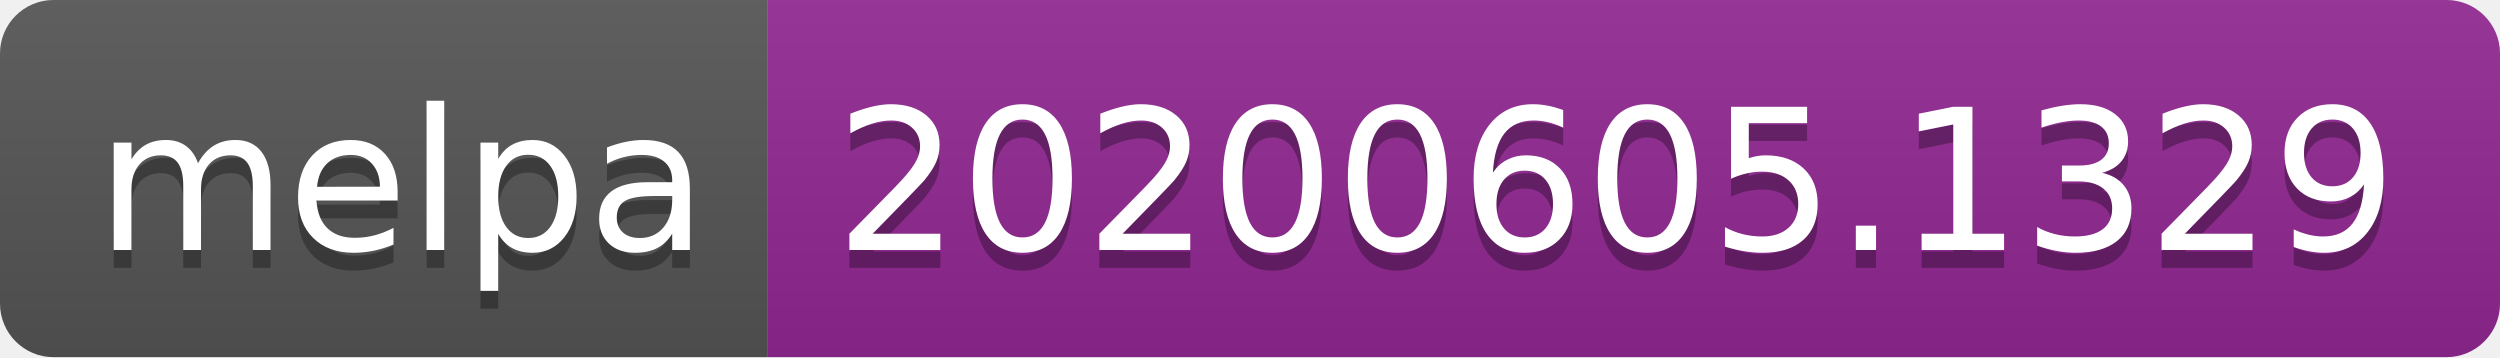
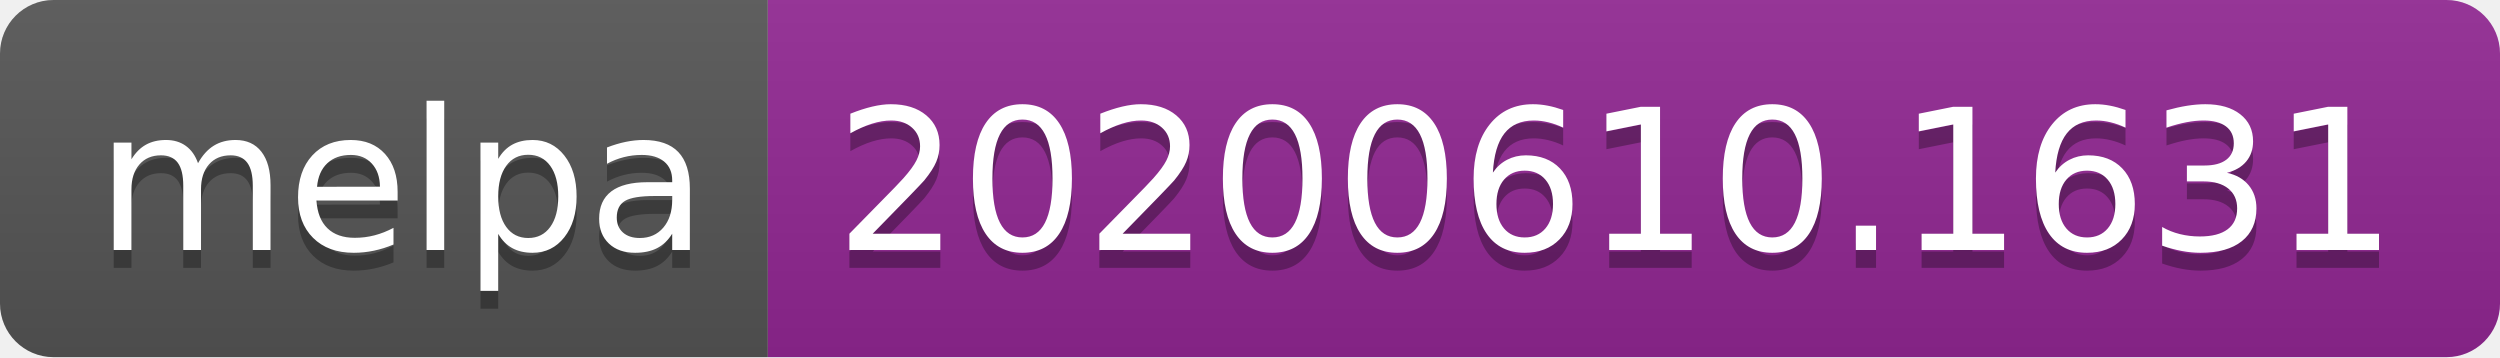
<svg xmlns="http://www.w3.org/2000/svg" width="140" height="20">
  <linearGradient id="s" x2="0" y2="100%">
    <stop offset="0" stop-color="#bbb" stop-opacity=".1" />
    <stop offset="1" stop-opacity=".1" />
  </linearGradient>
  <clipPath id="r">
    <rect width="140" height="20" rx="3" fill="#fff" />
  </clipPath>
  <g clip-path="url(#r)">
    <rect width="43" height="20" fill="#555" />
    <rect x="43" width="97" height="20" fill="#922793" />
    <rect width="140" height="20" fill="url(#s)" />
  </g>
  <g fill="#fff" text-anchor="middle" font-family="Verdana,Geneva,DejaVu Sans,sans-serif" text-rendering="geometricPrecision" font-size="110">
    <text x="225" y="150" fill="#010101" fill-opacity=".3" transform="scale(.1)" textLength="330">melpa</text>
    <text x="225" y="140" transform="scale(.1)" textLength="330">melpa</text>
-     <text x="905" y="150" fill="#010101" fill-opacity=".3" transform="scale(.1)" textLength="870">20200605.1329</text>
-     <text x="905" y="140" transform="scale(.1)" textLength="870">20200605.1329</text>
+     <text x="905" y="150" fill="#010101" fill-opacity=".3" transform="scale(.1)" textLength="870">20200610.1631</text>
+     <text x="905" y="140" transform="scale(.1)" textLength="870">20200610.1631</text>
  </g>
</svg>
